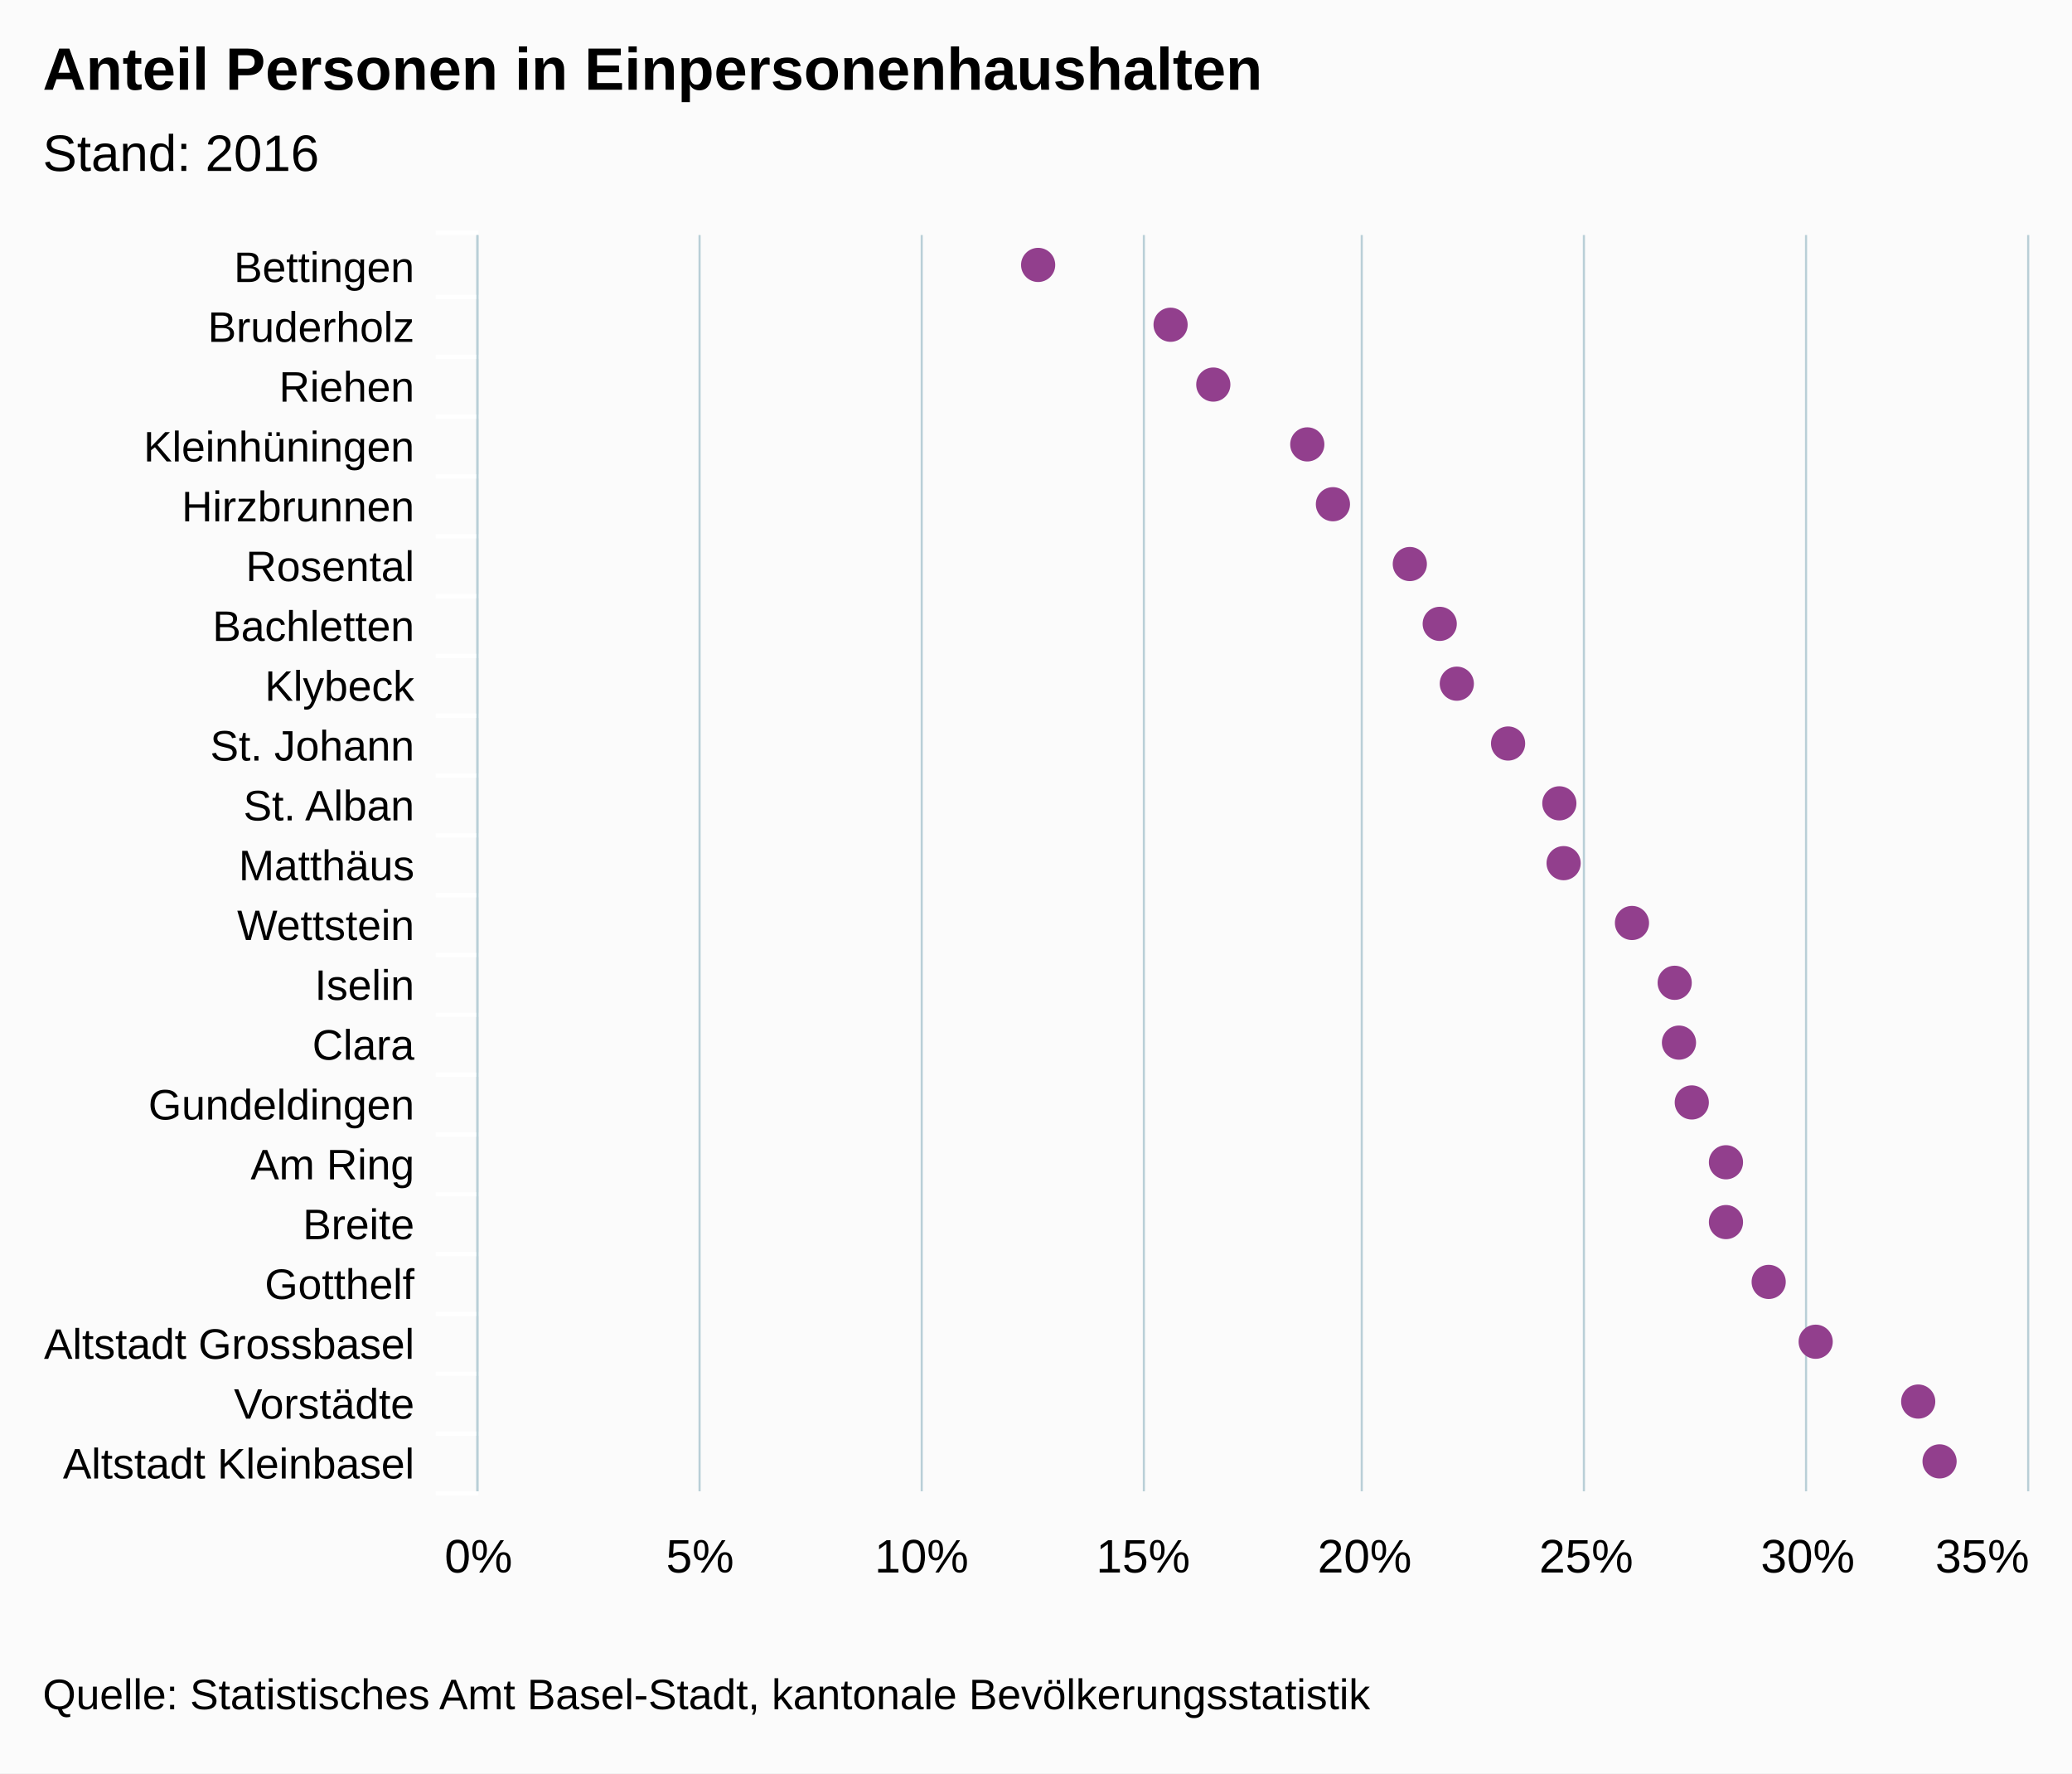
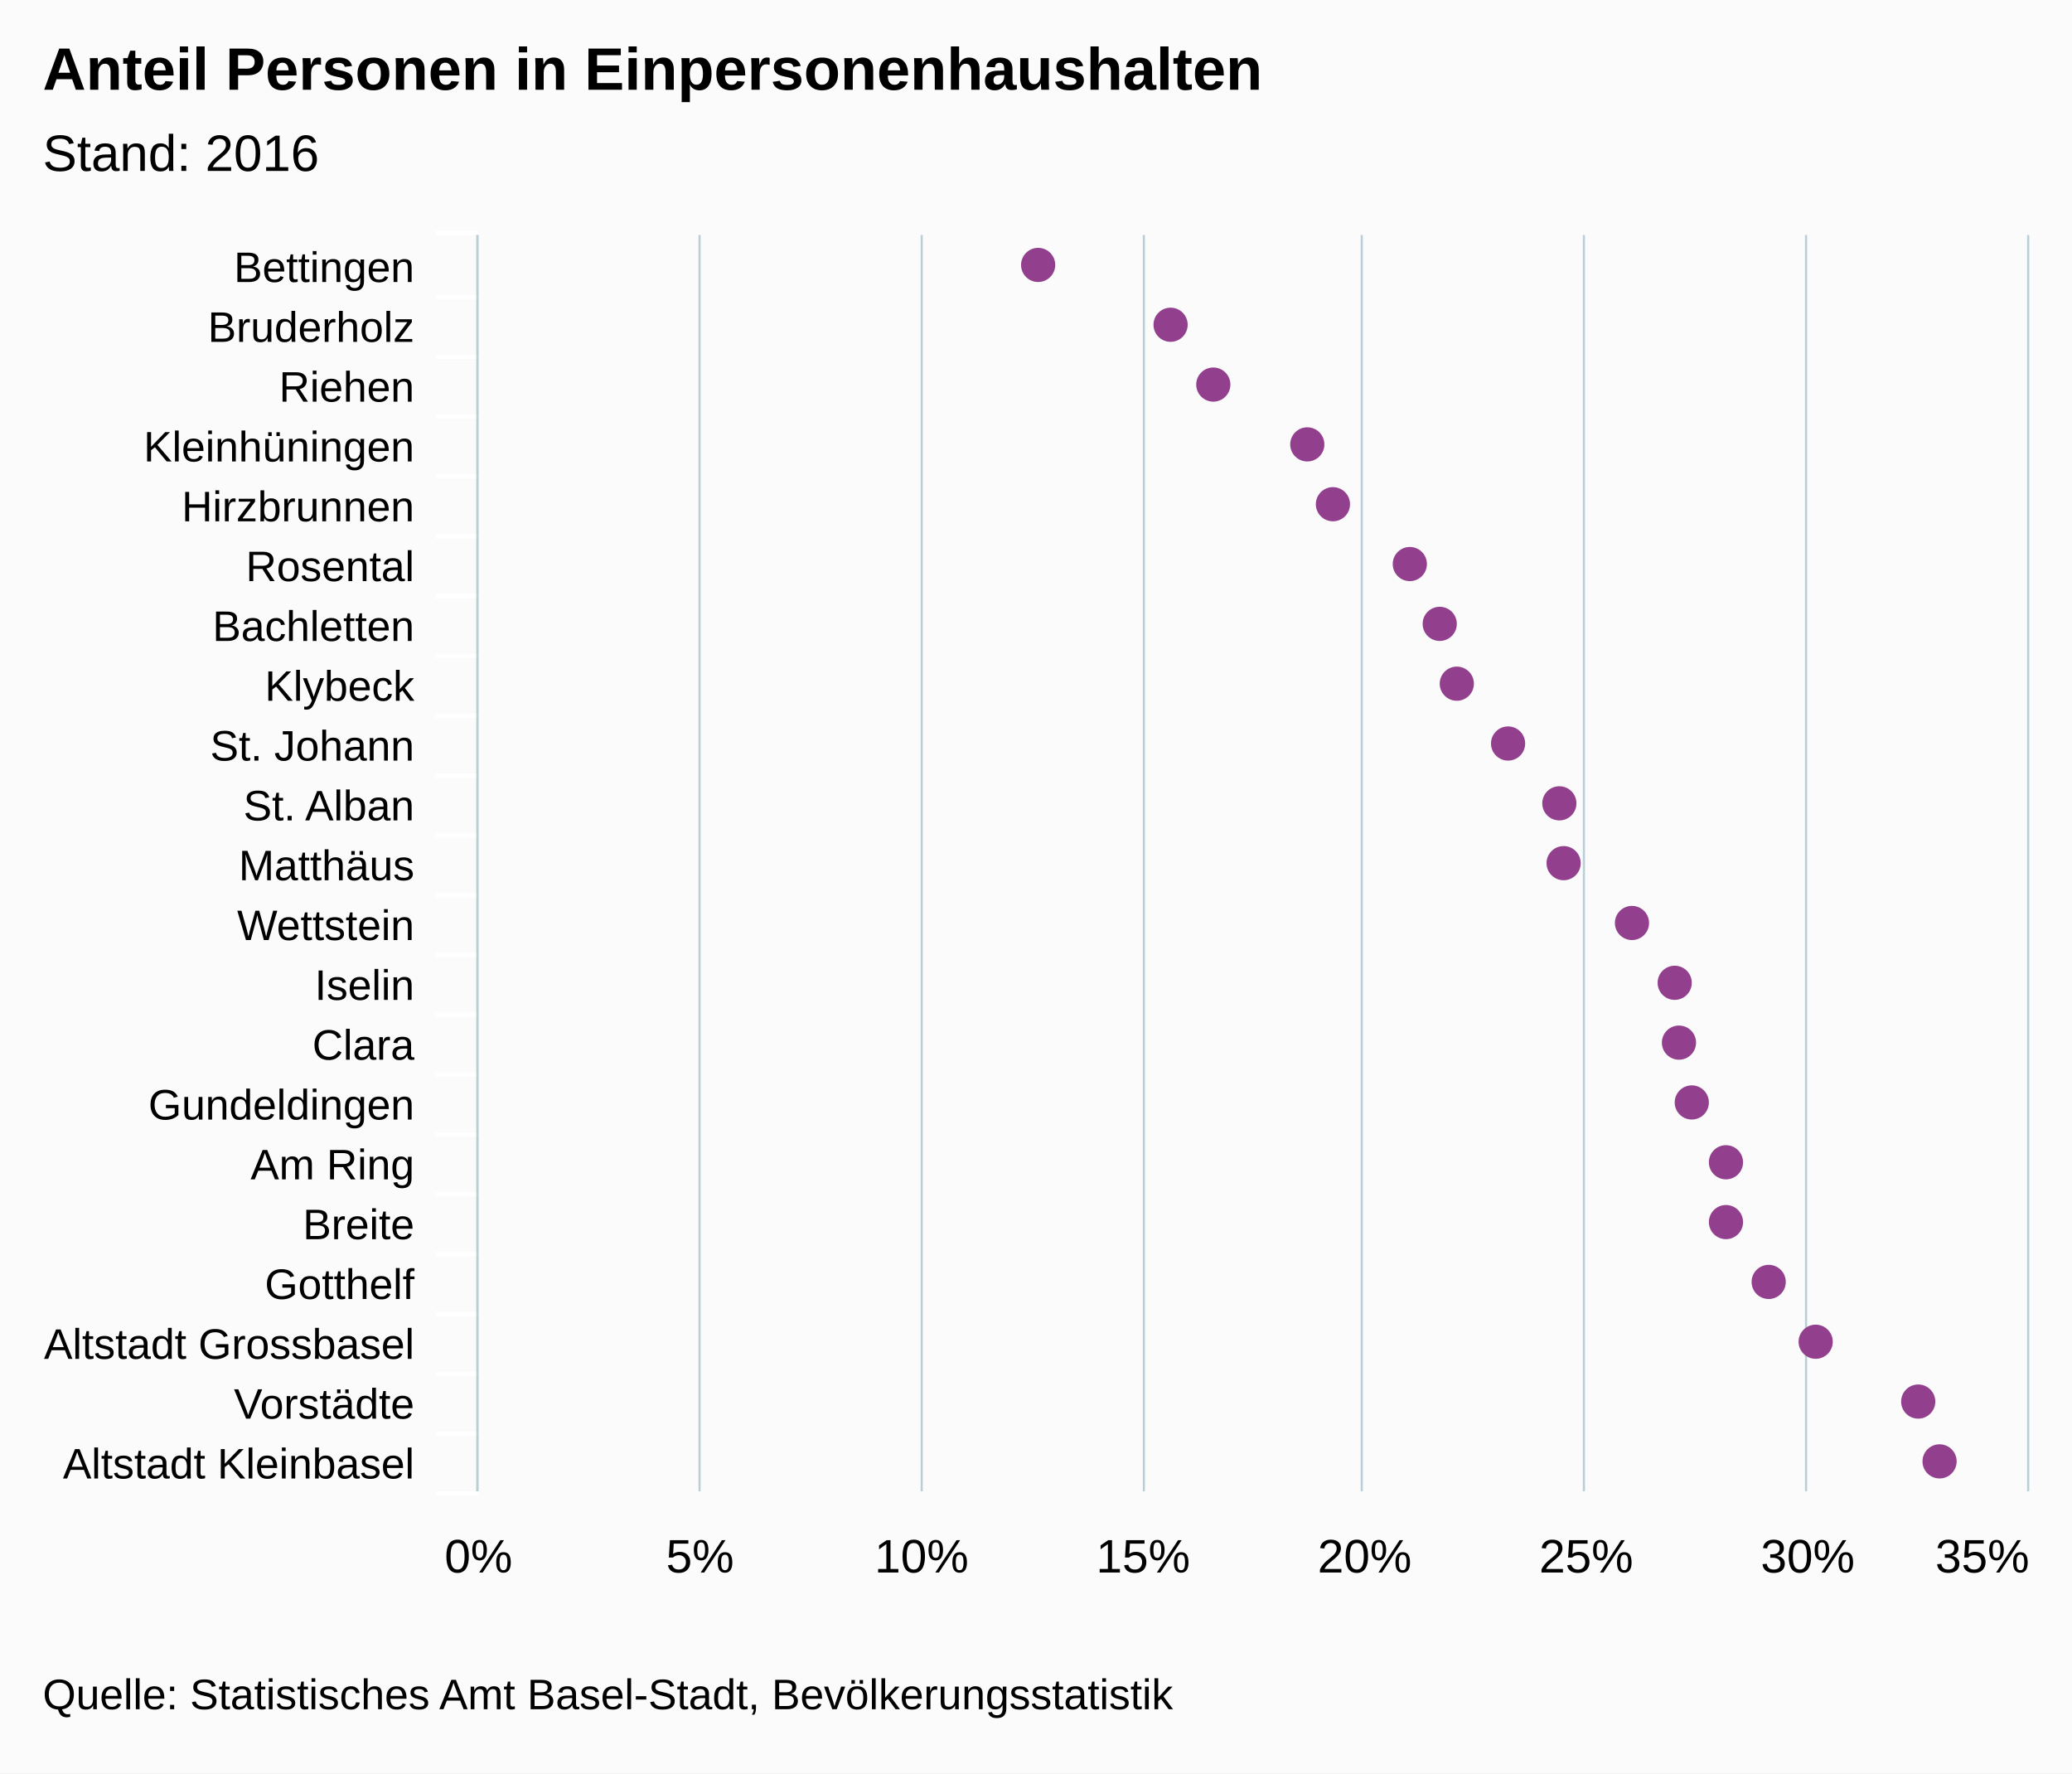
<svg xmlns="http://www.w3.org/2000/svg" version="1.1" class="highcharts-root" style="font-family:arial;font-size:12px;" viewBox="0 0 485 415">
  <defs>
    <clipPath>
      <rect x="0" y="0" width="294" height="363" fill="none" />
    </clipPath>
    <clipPath id="a">
      <rect x="0" y="0" width="294" height="363" fill="none" />
    </clipPath>
  </defs>
  <rect fill="#fbfbfb" class="highcharts-background" x="0" y="0" width="485" height="415" rx="0" ry="0" />
  <rect fill="none" class="highcharts-plot-background" x="112" y="55" width="363" height="294" />
  <g class="highcharts-pane-group" />
  <g class="highcharts-grid highcharts-xaxis-grid ">
    <path fill="none" class="highcharts-grid-line" d="M 112 69.5 L 475 69.5" opacity="1" />
    <path fill="none" class="highcharts-grid-line" d="M 112 83.5 L 475 83.5" opacity="1" />
    <path fill="none" class="highcharts-grid-line" d="M 112 97.5 L 475 97.5" opacity="1" />
    <path fill="none" class="highcharts-grid-line" d="M 112 111.5 L 475 111.5" opacity="1" />
    <path fill="none" class="highcharts-grid-line" d="M 112 125.5 L 475 125.5" opacity="1" />
    <path fill="none" class="highcharts-grid-line" d="M 112 139.5 L 475 139.5" opacity="1" />
    <path fill="none" class="highcharts-grid-line" d="M 112 153.5 L 475 153.5" opacity="1" />
    <path fill="none" class="highcharts-grid-line" d="M 112 167.5 L 475 167.5" opacity="1" />
    <path fill="none" class="highcharts-grid-line" d="M 112 181.5 L 475 181.5" opacity="1" />
    <path fill="none" class="highcharts-grid-line" d="M 112 195.5 L 475 195.5" opacity="1" />
    <path fill="none" class="highcharts-grid-line" d="M 112 209.5 L 475 209.5" opacity="1" />
    <path fill="none" class="highcharts-grid-line" d="M 112 223.5 L 475 223.5" opacity="1" />
    <path fill="none" class="highcharts-grid-line" d="M 112 237.5 L 475 237.5" opacity="1" />
    <path fill="none" class="highcharts-grid-line" d="M 112 251.5 L 475 251.5" opacity="1" />
    <path fill="none" class="highcharts-grid-line" d="M 112 265.5 L 475 265.5" opacity="1" />
    <path fill="none" class="highcharts-grid-line" d="M 112 279.5 L 475 279.5" opacity="1" />
    <path fill="none" class="highcharts-grid-line" d="M 112 293.5 L 475 293.5" opacity="1" />
    <path fill="none" class="highcharts-grid-line" d="M 112 307.5 L 475 307.5" opacity="1" />
    <path fill="none" class="highcharts-grid-line" d="M 112 321.5 L 475 321.5" opacity="1" />
    <path fill="none" class="highcharts-grid-line" d="M 112 335.5 L 475 335.5" opacity="1" />
    <path fill="none" class="highcharts-grid-line" d="M 112 349.5 L 475 349.5" opacity="1" />
    <path fill="none" class="highcharts-grid-line" d="M 112 55.5 L 475 55.5" opacity="1" />
  </g>
  <g class="highcharts-grid highcharts-yaxis-grid ">
    <path fill="none" stroke="#B9CFD7" stroke-width="0.5" class="highcharts-grid-line" d="M 111.75 55 L 111.75 349" opacity="1" />
    <path fill="none" stroke="#B9CFD7" stroke-width="0.5" class="highcharts-grid-line" d="M 163.75 55 L 163.75 349" opacity="1" />
    <path fill="none" stroke="#B9CFD7" stroke-width="0.5" class="highcharts-grid-line" d="M 215.75 55 L 215.75 349" opacity="1" />
    <path fill="none" stroke="#B9CFD7" stroke-width="0.5" class="highcharts-grid-line" d="M 267.75 55 L 267.75 349" opacity="1" />
    <path fill="none" stroke="#B9CFD7" stroke-width="0.5" class="highcharts-grid-line" d="M 318.75 55 L 318.75 349" opacity="1" />
    <path fill="none" stroke="#B9CFD7" stroke-width="0.5" class="highcharts-grid-line" d="M 370.75 55 L 370.75 349" opacity="1" />
    <path fill="none" stroke="#B9CFD7" stroke-width="0.5" class="highcharts-grid-line" d="M 422.75 55 L 422.75 349" opacity="1" />
    <path fill="none" stroke="#B9CFD7" stroke-width="0.5" class="highcharts-grid-line" d="M 474.75 55 L 474.75 349" opacity="1" />
  </g>
  <rect fill="none" class="highcharts-plot-border" x="112" y="55" width="363" height="294" />
  <g class="highcharts-axis highcharts-xaxis ">
    <path fill="none" class="highcharts-tick" stroke="#FFFFFF" stroke-width="1" d="M 112 69.5 L 102 69.5" opacity="1" />
    <path fill="none" class="highcharts-tick" stroke="#FFFFFF" stroke-width="1" d="M 112 83.5 L 102 83.5" opacity="1" />
    <path fill="none" class="highcharts-tick" stroke="#FFFFFF" stroke-width="1" d="M 112 97.5 L 102 97.5" opacity="1" />
    <path fill="none" class="highcharts-tick" stroke="#FFFFFF" stroke-width="1" d="M 112 111.5 L 102 111.5" opacity="1" />
    <path fill="none" class="highcharts-tick" stroke="#FFFFFF" stroke-width="1" d="M 112 125.5 L 102 125.5" opacity="1" />
    <path fill="none" class="highcharts-tick" stroke="#FFFFFF" stroke-width="1" d="M 112 139.5 L 102 139.5" opacity="1" />
    <path fill="none" class="highcharts-tick" stroke="#FFFFFF" stroke-width="1" d="M 112 153.5 L 102 153.5" opacity="1" />
    <path fill="none" class="highcharts-tick" stroke="#FFFFFF" stroke-width="1" d="M 112 167.5 L 102 167.5" opacity="1" />
    <path fill="none" class="highcharts-tick" stroke="#FFFFFF" stroke-width="1" d="M 112 181.5 L 102 181.5" opacity="1" />
    <path fill="none" class="highcharts-tick" stroke="#FFFFFF" stroke-width="1" d="M 112 195.5 L 102 195.5" opacity="1" />
    <path fill="none" class="highcharts-tick" stroke="#FFFFFF" stroke-width="1" d="M 112 209.5 L 102 209.5" opacity="1" />
    <path fill="none" class="highcharts-tick" stroke="#FFFFFF" stroke-width="1" d="M 112 223.5 L 102 223.5" opacity="1" />
    <path fill="none" class="highcharts-tick" stroke="#FFFFFF" stroke-width="1" d="M 112 237.5 L 102 237.5" opacity="1" />
    <path fill="none" class="highcharts-tick" stroke="#FFFFFF" stroke-width="1" d="M 112 251.5 L 102 251.5" opacity="1" />
    <path fill="none" class="highcharts-tick" stroke="#FFFFFF" stroke-width="1" d="M 112 265.5 L 102 265.5" opacity="1" />
    <path fill="none" class="highcharts-tick" stroke="#FFFFFF" stroke-width="1" d="M 112 279.5 L 102 279.5" opacity="1" />
    <path fill="none" class="highcharts-tick" stroke="#FFFFFF" stroke-width="1" d="M 112 293.5 L 102 293.5" opacity="1" />
    <path fill="none" class="highcharts-tick" stroke="#FFFFFF" stroke-width="1" d="M 112 307.5 L 102 307.5" opacity="1" />
    <path fill="none" class="highcharts-tick" stroke="#FFFFFF" stroke-width="1" d="M 112 321.5 L 102 321.5" opacity="1" />
    <path fill="none" class="highcharts-tick" stroke="#FFFFFF" stroke-width="1" d="M 112 335.5 L 102 335.5" opacity="1" />
    <path fill="none" class="highcharts-tick" stroke="#FFFFFF" stroke-width="1" d="M 112 349.5 L 102 349.5" opacity="1" />
    <path fill="none" class="highcharts-tick" stroke="#FFFFFF" stroke-width="1" d="M 112 54.5 L 102 54.5" opacity="1" />
    <path fill="none" class="highcharts-axis-line" stroke="#B9CFD7" stroke-width="0.5" d="M 111.75 55 L 111.75 349" />
  </g>
  <g class="highcharts-axis highcharts-yaxis ">
    <path fill="none" class="highcharts-axis-line" d="M 112 349 L 475 349" />
  </g>
  <g class="highcharts-series-group">
    <g class="highcharts-series highcharts-series-0 highcharts-scatter-series highcharts-color-undefined " transform="translate(475,349) rotate(90) scale(-1,1) scale(1 1)" clip-path="url(#a)" />
    <g class="highcharts-markers highcharts-series-0 highcharts-scatter-series highcharts-color-undefined " transform="translate(475,349) rotate(90) scale(-1,1) scale(1 1)" clip-path="none">
      <path fill="#923F8D" d="M 291 232 A 4 4 0 1 1 291 231.996 Z" class="highcharts-point" />
      <path fill="#923F8D" d="M 277 201 A 4 4 0 1 1 277 200.996 Z" class="highcharts-point" />
      <path fill="#923F8D" d="M 263 191 A 4 4 0 1 1 263 190.996 Z" class="highcharts-point" />
      <path fill="#923F8D" d="M 249 169 A 4 4 0 1 1 249 168.996 Z" class="highcharts-point" />
      <path fill="#923F8D" d="M 235 163 A 4 4 0 1 1 235 162.996 Z" class="highcharts-point" />
      <path fill="#923F8D" d="M 221 145 A 4 4 0 1 1 221 144.996 Z" class="highcharts-point" />
      <path fill="#923F8D" d="M 207 138 A 4 4 0 1 1 207 137.996 Z" class="highcharts-point" />
      <path fill="#923F8D" d="M 193 134 A 4 4 0 1 1 193 133.996 Z" class="highcharts-point" />
      <path fill="#923F8D" d="M 179 122 A 4 4 0 1 1 179 121.996 Z" class="highcharts-point" />
      <path fill="#923F8D" d="M 165 110 A 4 4 0 1 1 165 109.996 Z" class="highcharts-point" />
      <path fill="#923F8D" d="M 151 109 A 4 4 0 1 1 151 108.996 Z" class="highcharts-point" />
      <path fill="#923F8D" d="M 137 93 A 4 4 0 1 1 137 92.996 Z" class="highcharts-point" />
      <path fill="#923F8D" d="M 123 83 A 4 4 0 1 1 123 82.996 Z" class="highcharts-point" />
      <path fill="#923F8D" d="M 109 82 A 4 4 0 1 1 109 81.996 Z" class="highcharts-point" />
      <path fill="#923F8D" d="M 95 79 A 4 4 0 1 1 95 78.996 Z" class="highcharts-point" />
      <path fill="#923F8D" d="M 81 71 A 4 4 0 1 1 81 70.996 Z" class="highcharts-point" />
      <path fill="#923F8D" d="M 67 71 A 4 4 0 1 1 67 70.996 Z" class="highcharts-point" />
      <path fill="#923F8D" d="M 53 61 A 4 4 0 1 1 53 60.996 Z" class="highcharts-point" />
      <path fill="#923F8D" d="M 39 50 A 4 4 0 1 1 39 49.996 Z" class="highcharts-point" />
      <path fill="#923F8D" d="M 25 26 A 4 4 0 1 1 25 25.996 Z" class="highcharts-point" />
      <path fill="#923F8D" d="M 11 21 A 4 4 0 1 1 11 20.996 Z" class="highcharts-point" />
    </g>
    <g class="highcharts-series highcharts-series-1 highcharts-scatter-series highcharts-color-0 " visibility="hidden" transform="translate(475,349) rotate(90) scale(-1,1) scale(1 1)" clip-path="url(#a)" />
    <g class="highcharts-markers highcharts-series-1 highcharts-scatter-series highcharts-color-0 " visibility="hidden" transform="translate(475,349) rotate(90) scale(-1,1) scale(1 1)" clip-path="none" />
  </g>
  <text x="10" text-anchor="start" class="highcharts-title" style="color:#000000;font-size:14px;font-weight:bold;font-family:arial;fill:#000000;" y="21">
    <tspan>Anteil Personen in Einpersonenhaushalten</tspan>
  </text>
  <text x="10" text-anchor="start" class="highcharts-subtitle" style="color:#000000;font-size:12px;font-weight:normal;font-family:arial;fill:#000000;" y="40">
    <tspan>Stand: 2016</tspan>
  </text>
  <g class="highcharts-axis-labels highcharts-xaxis-labels ">
    <text x="97" style="color:#000000;cursor:default;font-size:10px;fill:#000000;" text-anchor="end" transform="translate(0,0)" y="66" opacity="1">
      <tspan>Bettingen</tspan>
    </text>
    <text x="97" style="color:#000000;cursor:default;font-size:10px;fill:#000000;" text-anchor="end" transform="translate(0,0)" y="80" opacity="1">
      <tspan>Bruderholz</tspan>
    </text>
    <text x="97" style="color:#000000;cursor:default;font-size:10px;fill:#000000;" text-anchor="end" transform="translate(0,0)" y="94" opacity="1">
      <tspan>Riehen</tspan>
    </text>
    <text x="97" style="color:#000000;cursor:default;font-size:10px;fill:#000000;" text-anchor="end" transform="translate(0,0)" y="108" opacity="1">
      <tspan>Kleinhüningen</tspan>
    </text>
    <text x="97" style="color:#000000;cursor:default;font-size:10px;fill:#000000;" text-anchor="end" transform="translate(0,0)" y="122" opacity="1">
      <tspan>Hirzbrunnen</tspan>
    </text>
    <text x="97" style="color:#000000;cursor:default;font-size:10px;fill:#000000;" text-anchor="end" transform="translate(0,0)" y="136" opacity="1">
      <tspan>Rosental</tspan>
    </text>
    <text x="97" style="color:#000000;cursor:default;font-size:10px;fill:#000000;" text-anchor="end" transform="translate(0,0)" y="150" opacity="1">
      <tspan>Bachletten</tspan>
    </text>
    <text x="97" style="color:#000000;cursor:default;font-size:10px;fill:#000000;" text-anchor="end" transform="translate(0,0)" y="164" opacity="1">
      <tspan>Klybeck</tspan>
    </text>
    <text x="97" style="color:#000000;cursor:default;font-size:10px;fill:#000000;" text-anchor="end" transform="translate(0,0)" y="178" opacity="1">
      <tspan>St. Johann</tspan>
    </text>
    <text x="97" style="color:#000000;cursor:default;font-size:10px;fill:#000000;" text-anchor="end" transform="translate(0,0)" y="192" opacity="1">
      <tspan>St. Alban</tspan>
    </text>
    <text x="97" style="color:#000000;cursor:default;font-size:10px;fill:#000000;" text-anchor="end" transform="translate(0,0)" y="206" opacity="1">
      <tspan>Matthäus</tspan>
    </text>
    <text x="97" style="color:#000000;cursor:default;font-size:10px;fill:#000000;" text-anchor="end" transform="translate(0,0)" y="220" opacity="1">
      <tspan>Wettstein</tspan>
    </text>
    <text x="97" style="color:#000000;cursor:default;font-size:10px;fill:#000000;" text-anchor="end" transform="translate(0,0)" y="234" opacity="1">
      <tspan>Iselin</tspan>
    </text>
    <text x="97" style="color:#000000;cursor:default;font-size:10px;fill:#000000;" text-anchor="end" transform="translate(0,0)" y="248" opacity="1">
      <tspan>Clara</tspan>
    </text>
    <text x="97" style="color:#000000;cursor:default;font-size:10px;fill:#000000;" text-anchor="end" transform="translate(0,0)" y="262" opacity="1">
      <tspan>Gundeldingen</tspan>
    </text>
    <text x="97" style="color:#000000;cursor:default;font-size:10px;fill:#000000;" text-anchor="end" transform="translate(0,0)" y="276" opacity="1">
      <tspan>Am Ring</tspan>
    </text>
    <text x="97" style="color:#000000;cursor:default;font-size:10px;fill:#000000;" text-anchor="end" transform="translate(0,0)" y="290" opacity="1">
      <tspan>Breite</tspan>
    </text>
    <text x="97" style="color:#000000;cursor:default;font-size:10px;fill:#000000;" text-anchor="end" transform="translate(0,0)" y="304" opacity="1">
      <tspan>Gotthelf</tspan>
    </text>
    <text x="97" style="color:#000000;cursor:default;font-size:10px;fill:#000000;" text-anchor="end" transform="translate(0,0)" y="318" opacity="1">
      <tspan>Altstadt Grossbasel</tspan>
    </text>
    <text x="97" style="color:#000000;cursor:default;font-size:10px;fill:#000000;" text-anchor="end" transform="translate(0,0)" y="332" opacity="1">
      <tspan>Vorstädte</tspan>
    </text>
    <text x="97" style="color:#000000;cursor:default;font-size:10px;fill:#000000;" text-anchor="end" transform="translate(0,0)" y="346" opacity="1">
      <tspan>Altstadt Kleinbasel</tspan>
    </text>
  </g>
  <g class="highcharts-axis-labels highcharts-yaxis-labels ">
    <text x="112" style="color:#000000;cursor:default;font-size:11px;fill:#000000;" text-anchor="middle" transform="translate(0,0)" y="368" opacity="1">
      0%
    </text>
    <text x="163.857" style="color:#000000;cursor:default;font-size:11px;fill:#000000;" text-anchor="middle" transform="translate(0,0)" y="368" opacity="1">
      5%
    </text>
    <text x="215.714" style="color:#000000;cursor:default;font-size:11px;fill:#000000;" text-anchor="middle" transform="translate(0,0)" y="368" opacity="1">
      10%
    </text>
    <text x="267.571" style="color:#000000;cursor:default;font-size:11px;fill:#000000;" text-anchor="middle" transform="translate(0,0)" y="368" opacity="1">
      15%
    </text>
    <text x="319.429" style="color:#000000;cursor:default;font-size:11px;fill:#000000;" text-anchor="middle" transform="translate(0,0)" y="368" opacity="1">
      20%
    </text>
    <text x="371.286" style="color:#000000;cursor:default;font-size:11px;fill:#000000;" text-anchor="middle" transform="translate(0,0)" y="368" opacity="1">
      25%
    </text>
    <text x="423.143" style="color:#000000;cursor:default;font-size:11px;fill:#000000;" text-anchor="middle" transform="translate(0,0)" y="368" opacity="1">
      30%
    </text>
    <text x="464.008" style="color:#000000;cursor:default;font-size:11px;fill:#000000;" text-anchor="middle" transform="translate(0,0)" y="368" opacity="1">
      35%
    </text>
  </g>
  <text x="10" class="highcharts-credits" text-anchor="start" style="cursor:default;color:#000000;font-size:10px;fill:#000000;" y="400">
-     <tspan>Quelle: Statistisches Amt Basel-Stadt, kantonale Bevölkerungsstatistik</tspan>
+     <tspan>Quelle: Statistisches Amt Basel-Stadt, Bevölkerungsstatistik</tspan>
  </text>
</svg>
